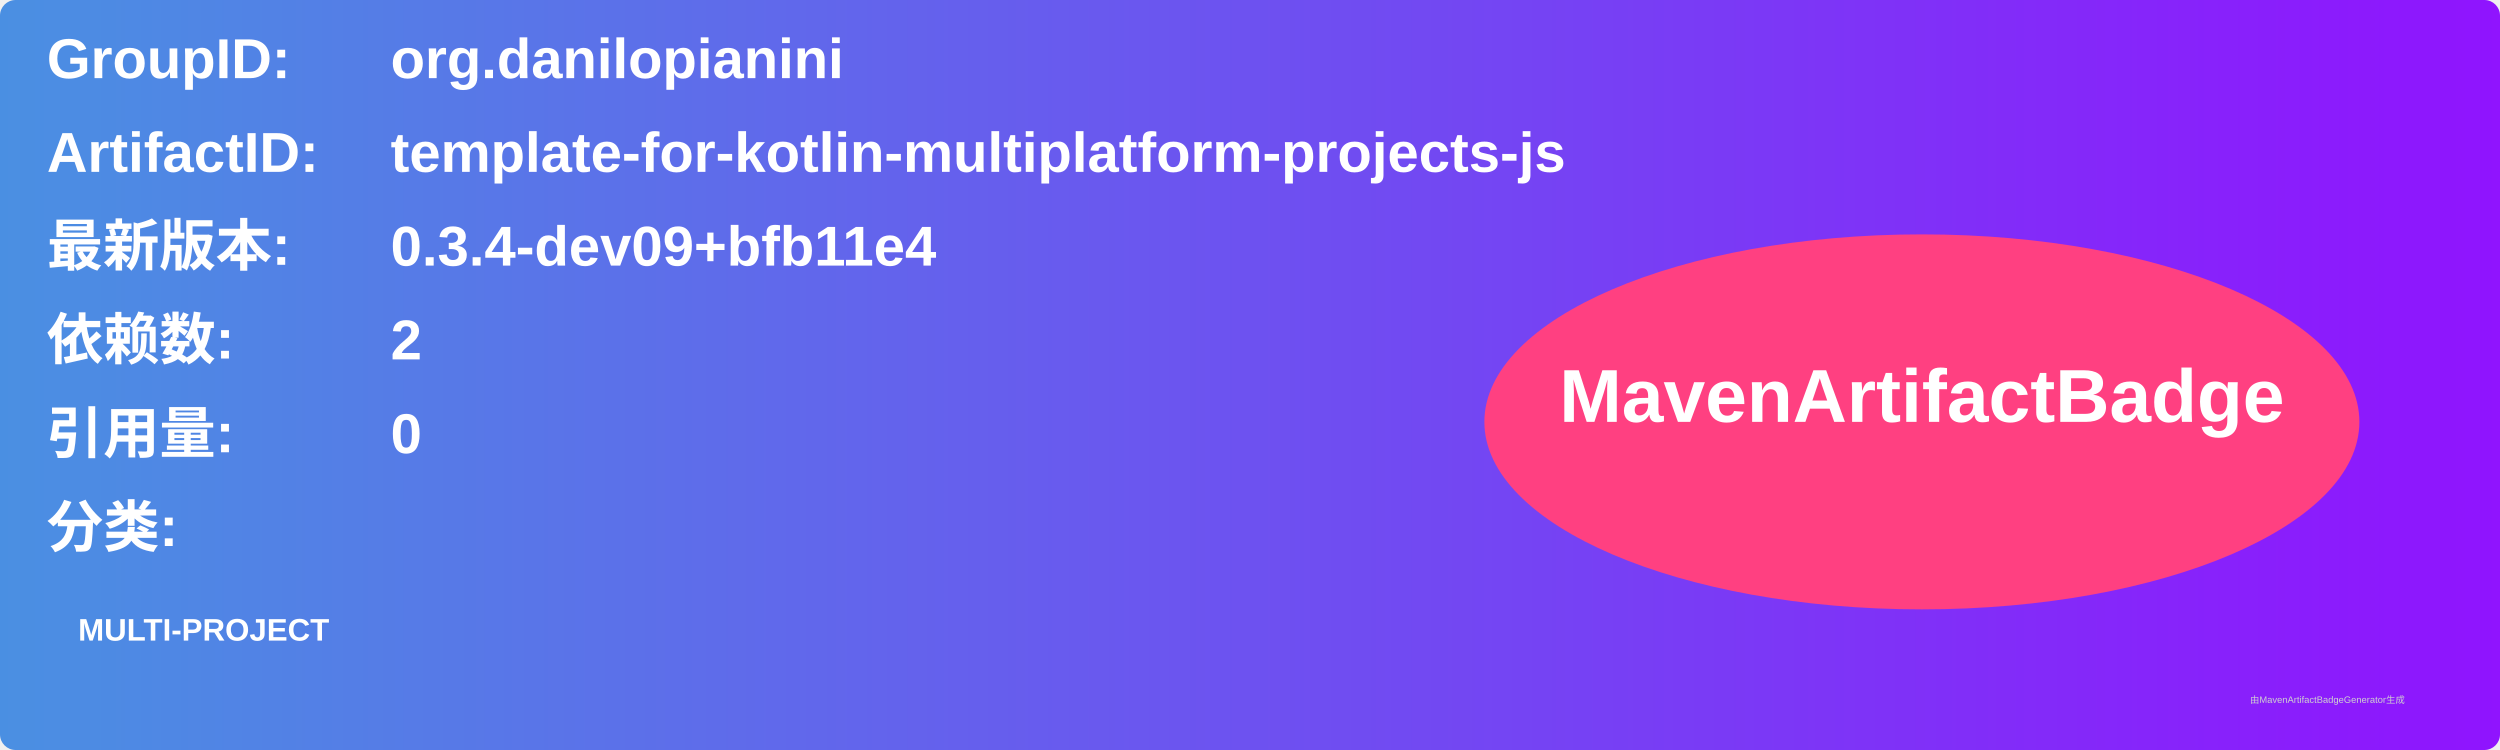
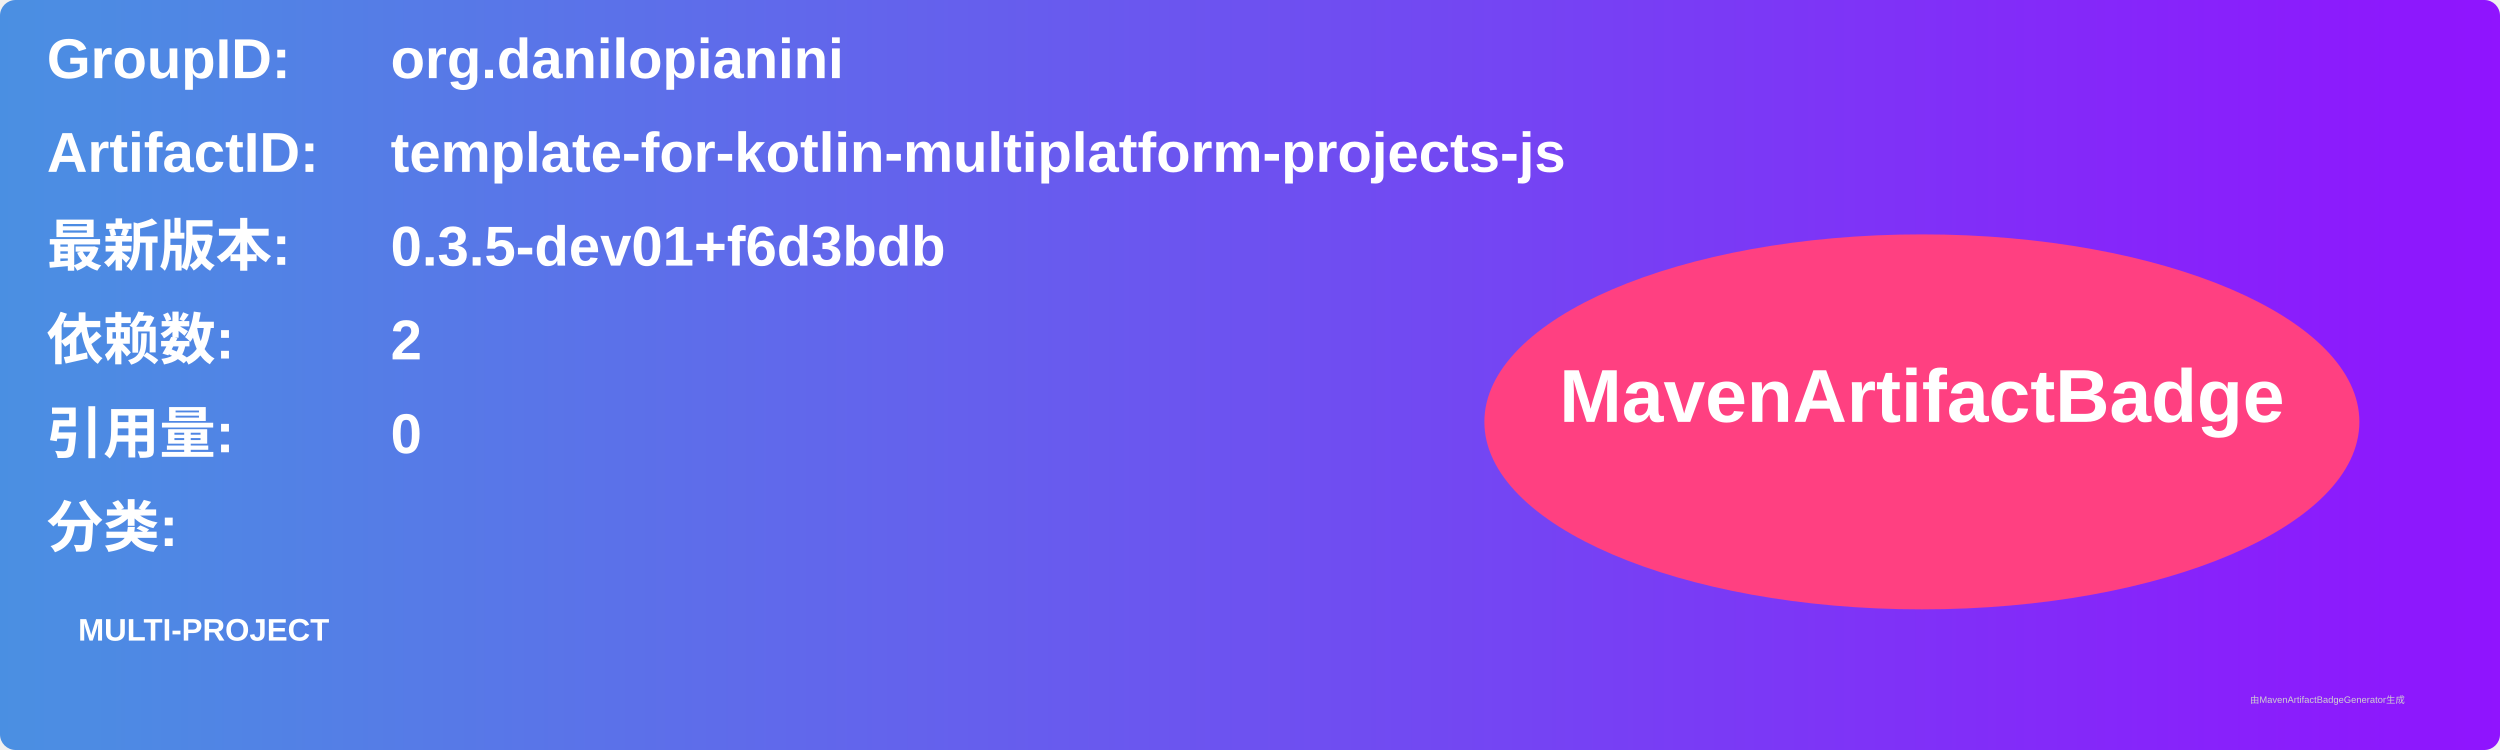
<svg xmlns="http://www.w3.org/2000/svg" width="800" height="240" viewBox="0 0 800 240">
  <linearGradient id="grad" x1="0%" y1="0%" x2="100%" y2="0%">
    <stop offset="0%" stop-color="#4a90e2" />
    <stop offset="100%" stop-color="#9013fe" />
  </linearGradient>
  <rect width="100%" height="100%" rx="5" ry="5" fill="url(#grad)" />
  <g transform="translate(15, 15)">
    <text x="0" y="10" font-family="Arial" font-size="18" fill="white" font-weight="bold" width="260">GroupID:</text>
    <text x="110" y="10" font-family="Arial" font-size="18" fill="white" font-weight="bold" width="460">org.danilopianini</text>
    <text x="0" y="40" font-family="Arial" font-size="18" fill="white" font-weight="bold" width="260">ArtifactID:</text>
    <text x="110" y="40" font-family="Arial" font-size="18" fill="white" font-weight="bold" width="460">template-for-kotlin-multiplatform-projects-js</text>
    <text x="0" y="70" font-family="Arial" font-size="18" fill="white" font-weight="bold">最新版本:</text>
    <text x="110" y="70" font-family="Arial" font-size="18" fill="white" font-weight="bold">
-       <tspan font-weight="bold">0.3.4-dev09+bfb11e4</tspan>
+       <tspan font-weight="bold">0.3.5-dev01+f6d3bdb</tspan>
    </text>
    <text x="0" y="100" font-family="Arial" font-size="18" fill="white" font-weight="bold">依赖数: </text>
    <text x="110" y="100" font-family="Arial" font-size="18" fill="white">
      <tspan font-weight="bold">2</tspan>
    </text>
    <text x="0" y="130" font-family="Arial" font-size="18" fill="white" font-weight="bold">引用量: </text>
    <text x="110" y="130" font-family="Arial" font-size="18" fill="white">
      <tspan font-weight="bold">0</tspan>
    </text>
    <text x="0" y="160" font-family="Arial" font-size="18" fill="white" font-weight="bold">分类:</text>
    <text x="10" y="190" font-family="Arial" font-size="10" fill="white">
      <tspan font-weight="bold">MULTI-PROJECT</tspan>
    </text>
    <ellipse cx="600" cy="120" rx="140" ry="60" fill="#ff4081" />
    <text x="600" y="120" text-anchor="middle" font-family="Arial" font-size="24" fill="white" font-weight="bold">MavenArtifactBadge</text>
  </g>
  <text x="720" y="225" font-family="Arial" font-size="3" fill="#d0d0d0">由MavenArtifactBadgeGenerator生成</text>
</svg>
